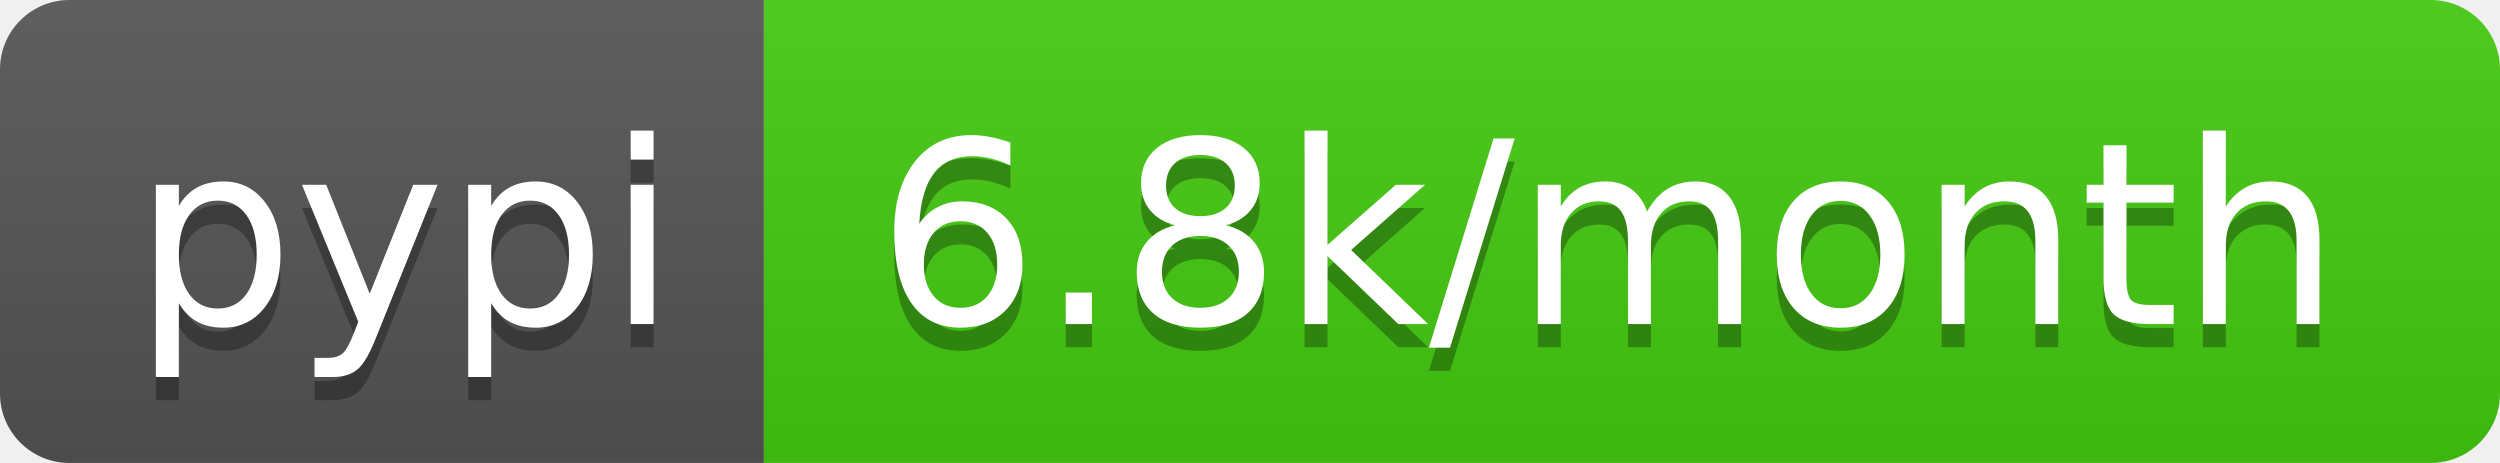
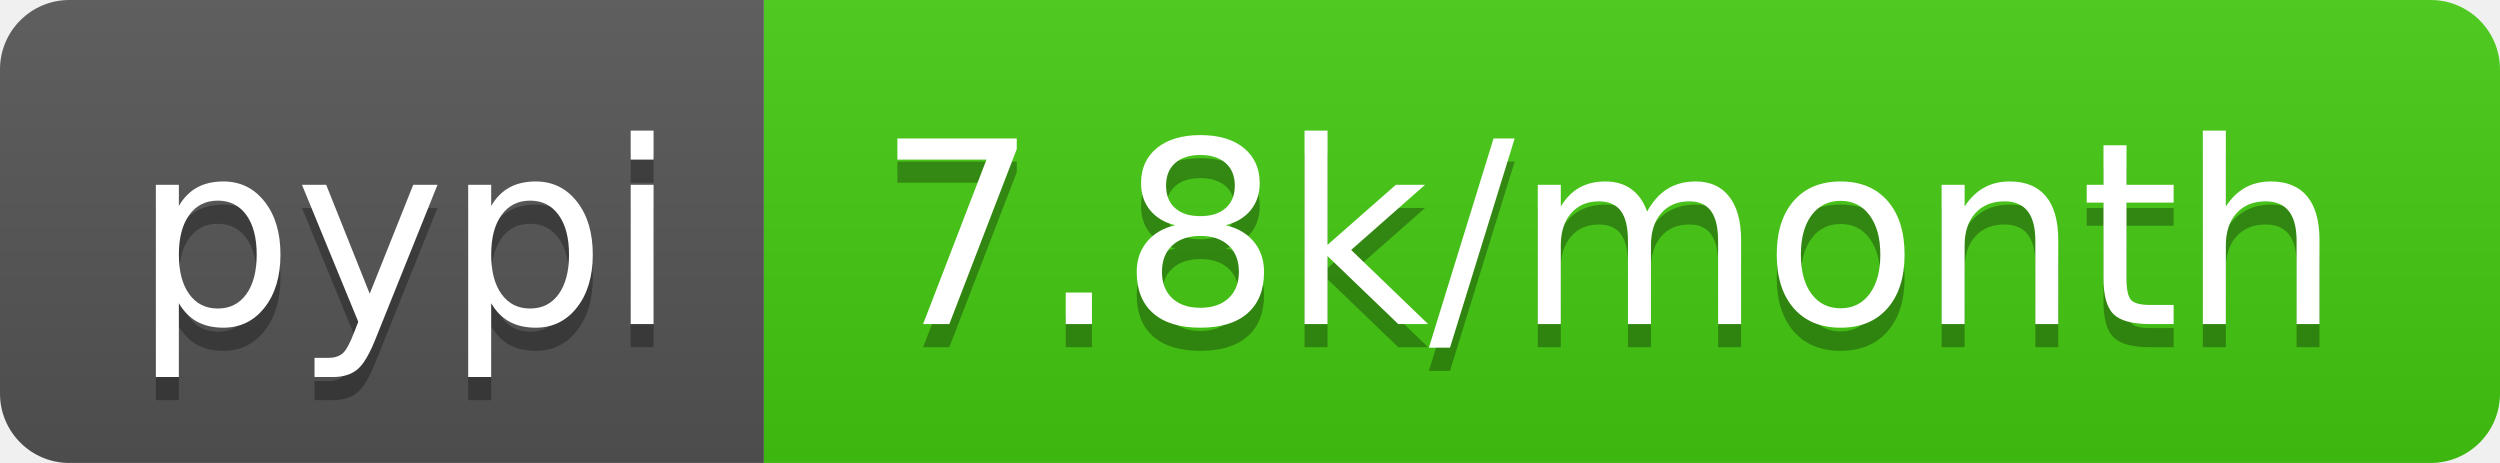
<svg xmlns="http://www.w3.org/2000/svg" width="108" height="20">
  <linearGradient id="b" x2="0" y2="100%">
    <stop offset="0" stop-color="#bbb" stop-opacity=".1" />
    <stop offset="1" stop-opacity=".1" />
  </linearGradient>
  <clipPath id="a">
    <rect width="108" height="20" rx="3" fill="#fff" />
  </clipPath>
  <g clip-path="url(#a)">
    <path fill="#555" d="M0 0h33v20H0z" />
    <path fill="#4c1" d="M33 0h75v20H33z" />
    <path fill="url(#b)" d="M0 0h108v20H0z" />
  </g>
  <g fill="#fff" text-anchor="middle" font-family="DejaVu Sans,Verdana,Geneva,sans-serif" font-size="110">
    <text x="175" y="150" fill="#010101" fill-opacity=".3" transform="scale(.1)" textLength="230">pypi</text>
    <text x="175" y="140" transform="scale(.1)" textLength="230">pypi</text>
-     <text x="695" y="150" fill="#010101" fill-opacity=".3" transform="scale(.1)" textLength="650">6.8k/month</text>
-     <text x="695" y="140" transform="scale(.1)" textLength="650">6.8k/month</text>
+     <text x="695" y="150" fill="#010101" fill-opacity=".3" transform="scale(.1)" textLength="650">7.8k/month</text>
+     <text x="695" y="140" transform="scale(.1)" textLength="650">7.8k/month</text>
  </g>
</svg>
